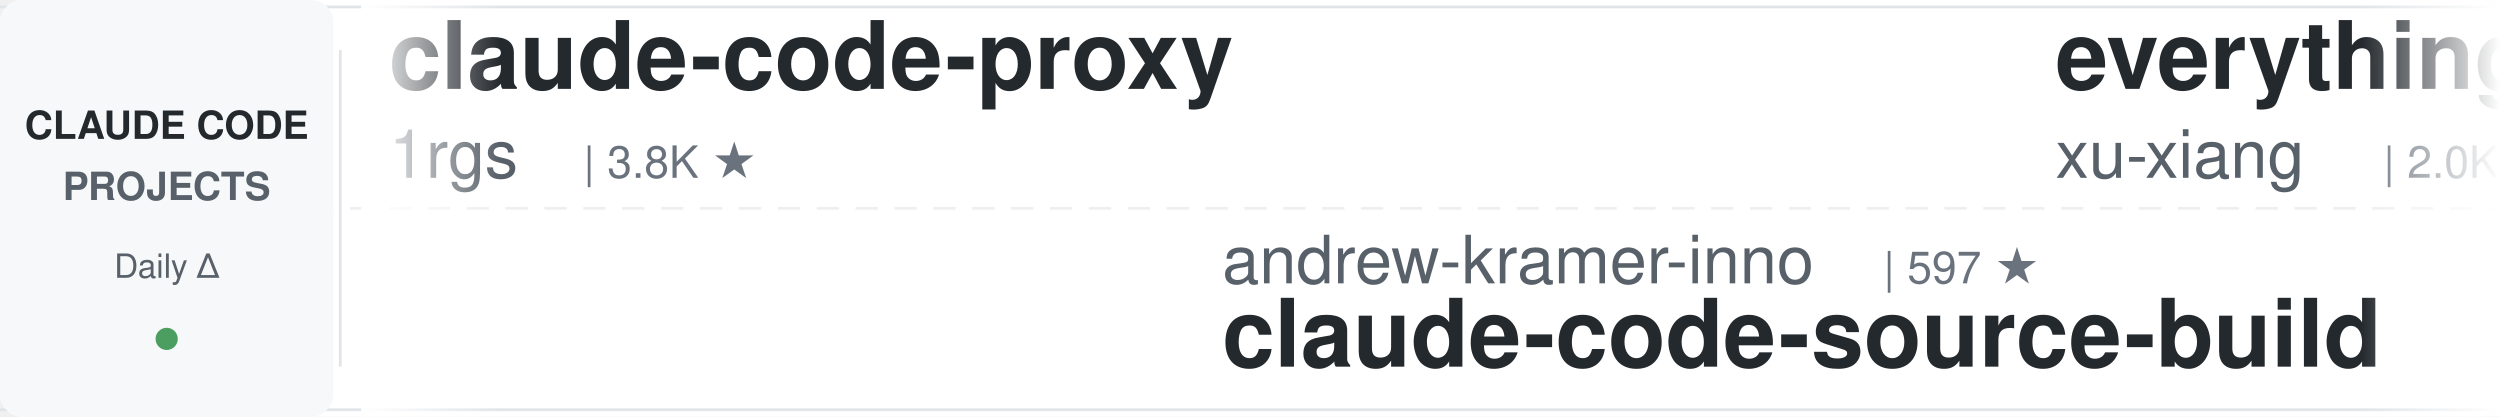
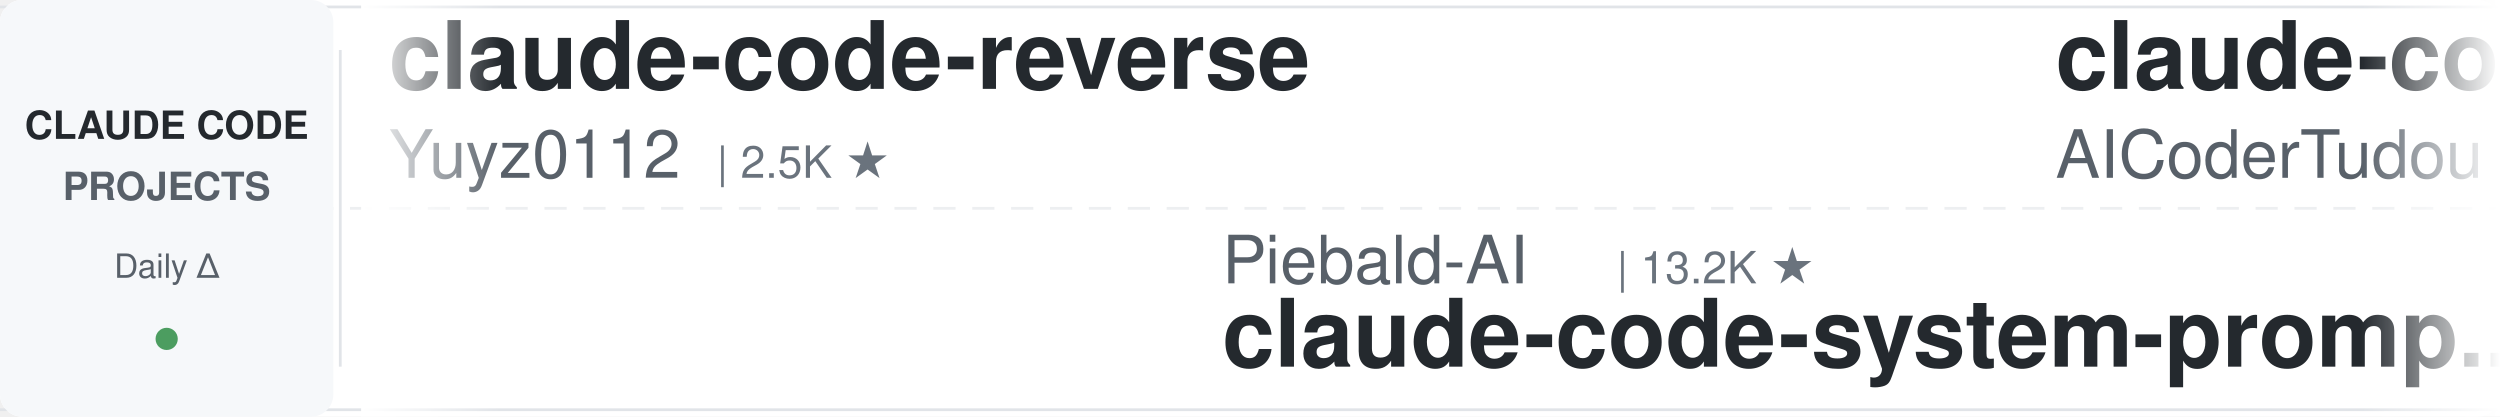
<svg xmlns="http://www.w3.org/2000/svg" width="900" height="150">
  <defs>
    <linearGradient id="leftFade" x1="0%" y1="0%" x2="100%" y2="0%">
      <stop offset="0%" style="stop-color:#ffffff;stop-opacity:1" />
      <stop offset="100%" style="stop-color:#ffffff;stop-opacity:0" />
    </linearGradient>
    <linearGradient id="rightFade" x1="0%" y1="0%" x2="100%" y2="0%">
      <stop offset="0%" style="stop-color:#ffffff;stop-opacity:0" />
      <stop offset="100%" style="stop-color:#ffffff;stop-opacity:1" />
    </linearGradient>
  </defs>
  <rect width="900" height="150" fill="#ffffff" rx="8" />
  <rect x="0" y="2" width="900" height="1" fill="#e1e4e8" />
  <rect x="0" y="147" width="900" height="1" fill="#e1e4e8" />
  <line x1="0" y1="75" x2="900" y2="75" stroke="#e1e4e8" stroke-width="1" stroke-dasharray="8 6" opacity="0.6" />
  <rect x="0" y="0" width="120" height="150" fill="#f6f8fa" rx="8" />
  <text x="60" y="50" font-family="-apple-system, BlinkMacSystemFont, 'Segoe UI', Helvetica, Arial, sans-serif" font-size="14" font-weight="600" fill="#24292e" text-anchor="middle">CLAUDE CODE</text>
  <text x="60" y="72" font-family="-apple-system, BlinkMacSystemFont, 'Segoe UI', Helvetica, Arial, sans-serif" font-size="14" font-weight="600" fill="#586069" text-anchor="middle">PROJECTS</text>
  <text x="60" y="100" font-family="-apple-system, BlinkMacSystemFont, 'Segoe UI', Helvetica, Arial, sans-serif" font-size="12" font-weight="500" fill="#586069" text-anchor="middle">Daily Δ</text>
  <circle cx="60" cy="122" r="4" fill="#22863a" opacity="0.8" />
  <rect x="122" y="18" width="1" height="114" fill="#e1e4e8" />
  <clipPath id="tickerClip">
    <rect x="130" y="0" width="770" height="150" />
  </clipPath>
  <g clip-path="url(#tickerClip)">
    <g id="tickerItems">
      <animateTransform attributeName="transform" attributeType="XML" type="translate" from="0 0" to="-3000 0" dur="54s" repeatCount="indefinite" />
      <g transform="translate(0, 0)">
-         <text x="140" y="32" font-family="-apple-system, BlinkMacSystemFont, 'Segoe UI', Helvetica, Arial, sans-serif" font-size="34" font-weight="600" fill="#24292e">claude-code-proxy</text>
-         <text x="140" y="64" font-family="-apple-system, BlinkMacSystemFont, 'Segoe UI', Helvetica, Arial, sans-serif" font-size="24" font-weight="400" fill="#586069">1rgs</text>
-         <text x="210" y="64" font-family="-apple-system, BlinkMacSystemFont, 'Segoe UI', Helvetica, Arial, sans-serif" font-size="16" font-weight="500" fill="#6a737d">| 3.8K ★</text>
-       </g>
-       <g transform="translate(300, 0)">
-         <text x="140" y="102" font-family="-apple-system, BlinkMacSystemFont, 'Segoe UI', Helvetica, Arial, sans-serif" font-size="24" font-weight="400" fill="#586069">andrew-kramer-inno</text>
-         <text x="378" y="102" font-family="-apple-system, BlinkMacSystemFont, 'Segoe UI', Helvetica, Arial, sans-serif" font-size="16" font-weight="500" fill="#6a737d">| 597 ★</text>
-         <text x="140" y="132" font-family="-apple-system, BlinkMacSystemFont, 'Segoe UI', Helvetica, Arial, sans-serif" font-size="34" font-weight="600" fill="#24292e">claude-code-source-build</text>
-       </g>
-       <g transform="translate(600, 0)">
-         <text x="140" y="32" font-family="-apple-system, BlinkMacSystemFont, 'Segoe UI', Helvetica, Arial, sans-serif" font-size="34" font-weight="600" fill="#24292e">everything-claude-code-z...</text>
-         <text x="140" y="64" font-family="-apple-system, BlinkMacSystemFont, 'Segoe UI', Helvetica, Arial, sans-serif" font-size="24" font-weight="400" fill="#586069">xu-xiang</text>
-         <text x="258" y="64" font-family="-apple-system, BlinkMacSystemFont, 'Segoe UI', Helvetica, Arial, sans-serif" font-size="16" font-weight="500" fill="#6a737d">| 2.0K ★</text>
-       </g>
-       <g transform="translate(900, 0)">
-         <text x="140" y="102" font-family="-apple-system, BlinkMacSystemFont, 'Segoe UI', Helvetica, Arial, sans-serif" font-size="24" font-weight="400" fill="#586069">ykdojo</text>
-         <text x="234" y="102" font-family="-apple-system, BlinkMacSystemFont, 'Segoe UI', Helvetica, Arial, sans-serif" font-size="16" font-weight="500" fill="#6a737d">| 10.4K ★</text>
-         <text x="140" y="132" font-family="-apple-system, BlinkMacSystemFont, 'Segoe UI', Helvetica, Arial, sans-serif" font-size="34" font-weight="600" fill="#24292e">claude-code-tips</text>
-       </g>
-       <g transform="translate(1200, 0)">
-         <text x="140" y="32" font-family="-apple-system, BlinkMacSystemFont, 'Segoe UI', Helvetica, Arial, sans-serif" font-size="34" font-weight="600" fill="#24292e">claude-code-workflows</text>
-         <text x="140" y="64" font-family="-apple-system, BlinkMacSystemFont, 'Segoe UI', Helvetica, Arial, sans-serif" font-size="24" font-weight="400" fill="#586069">OneRedOak</text>
-         <text x="270" y="64" font-family="-apple-system, BlinkMacSystemFont, 'Segoe UI', Helvetica, Arial, sans-serif" font-size="16" font-weight="500" fill="#6a737d">| 3.9K ★</text>
-       </g>
-       <g transform="translate(1500, 0)">
-         <text x="140" y="102" font-family="-apple-system, BlinkMacSystemFont, 'Segoe UI', Helvetica, Arial, sans-serif" font-size="24" font-weight="400" fill="#586069">SeemSeam</text>
-         <text x="258" y="102" font-family="-apple-system, BlinkMacSystemFont, 'Segoe UI', Helvetica, Arial, sans-serif" font-size="16" font-weight="500" fill="#6a737d">| 3.6K ★</text>
-         <text x="140" y="132" font-family="-apple-system, BlinkMacSystemFont, 'Segoe UI', Helvetica, Arial, sans-serif" font-size="34" font-weight="600" fill="#24292e">claude_codex_bridge</text>
-       </g>
-       <g transform="translate(1800, 0)">
-         <text x="140" y="32" font-family="-apple-system, BlinkMacSystemFont, 'Segoe UI', Helvetica, Arial, sans-serif" font-size="34" font-weight="600" fill="#24292e">claude-code-templates</text>
-         <text x="140" y="64" font-family="-apple-system, BlinkMacSystemFont, 'Segoe UI', Helvetica, Arial, sans-serif" font-size="24" font-weight="400" fill="#586069">davila7</text>
-         <text x="246" y="64" font-family="-apple-system, BlinkMacSystemFont, 'Segoe UI', Helvetica, Arial, sans-serif" font-size="16" font-weight="500" fill="#6a737d">| 34.1K ★</text>
-       </g>
-       <g transform="translate(2100, 0)">
-         <text x="140" y="102" font-family="-apple-system, BlinkMacSystemFont, 'Segoe UI', Helvetica, Arial, sans-serif" font-size="24" font-weight="400" fill="#586069">LING71671</text>
-         <text x="270" y="102" font-family="-apple-system, BlinkMacSystemFont, 'Segoe UI', Helvetica, Arial, sans-serif" font-size="16" font-weight="500" fill="#6a737d">| 995 ★</text>
-         <text x="140" y="132" font-family="-apple-system, BlinkMacSystemFont, 'Segoe UI', Helvetica, Arial, sans-serif" font-size="34" font-weight="600" fill="#24292e">Open-ClaudeCode</text>
-       </g>
-       <g transform="translate(2400, 0)">
        <text x="140" y="32" font-family="-apple-system, BlinkMacSystemFont, 'Segoe UI', Helvetica, Arial, sans-serif" font-size="34" font-weight="600" fill="#24292e">claude-code-reverse</text>
        <text x="140" y="64" font-family="-apple-system, BlinkMacSystemFont, 'Segoe UI', Helvetica, Arial, sans-serif" font-size="24" font-weight="400" fill="#586069">Yuyz0112</text>
        <text x="258" y="64" font-family="-apple-system, BlinkMacSystemFont, 'Segoe UI', Helvetica, Arial, sans-serif" font-size="16" font-weight="500" fill="#6a737d">| 2.5K ★</text>
      </g>
+       <g transform="translate(300, 0)">
+         <text x="140" y="102" font-family="-apple-system, BlinkMacSystemFont, 'Segoe UI', Helvetica, Arial, sans-serif" font-size="24" font-weight="400" fill="#586069">Piebald-AI</text>
+         <text x="282" y="102" font-family="-apple-system, BlinkMacSystemFont, 'Segoe UI', Helvetica, Arial, sans-serif" font-size="16" font-weight="500" fill="#6a737d">| 13.2K ★</text>
+         <text x="140" y="132" font-family="-apple-system, BlinkMacSystemFont, 'Segoe UI', Helvetica, Arial, sans-serif" font-size="34" font-weight="600" fill="#24292e">claude-code-system-promp...</text>
+       </g>
+       <g transform="translate(600, 0)">
+         <text x="140" y="32" font-family="-apple-system, BlinkMacSystemFont, 'Segoe UI', Helvetica, Arial, sans-serif" font-size="34" font-weight="600" fill="#24292e">claude-code-tudou</text>
+         <text x="140" y="64" font-family="-apple-system, BlinkMacSystemFont, 'Segoe UI', Helvetica, Arial, sans-serif" font-size="24" font-weight="400" fill="#586069">AICoderTudou</text>
+         <text x="306" y="64" font-family="-apple-system, BlinkMacSystemFont, 'Segoe UI', Helvetica, Arial, sans-serif" font-size="16" font-weight="500" fill="#6a737d">| 493 ★</text>
+       </g>
+       <g transform="translate(900, 0)">
+         <text x="140" y="102" font-family="-apple-system, BlinkMacSystemFont, 'Segoe UI', Helvetica, Arial, sans-serif" font-size="24" font-weight="400" fill="#586069">darcyegb</text>
+         <text x="258" y="102" font-family="-apple-system, BlinkMacSystemFont, 'Segoe UI', Helvetica, Arial, sans-serif" font-size="16" font-weight="500" fill="#6a737d">| 781 ★</text>
+         <text x="140" y="132" font-family="-apple-system, BlinkMacSystemFont, 'Segoe UI', Helvetica, Arial, sans-serif" font-size="34" font-weight="600" fill="#24292e">ClaudeCodeAgents</text>
+       </g>
+       <g transform="translate(1200, 0)">
+         <text x="140" y="32" font-family="-apple-system, BlinkMacSystemFont, 'Segoe UI', Helvetica, Arial, sans-serif" font-size="34" font-weight="600" fill="#24292e">awesome-claude-code</text>
+         <text x="140" y="64" font-family="-apple-system, BlinkMacSystemFont, 'Segoe UI', Helvetica, Arial, sans-serif" font-size="24" font-weight="400" fill="#586069">jqueryscript</text>
+         <text x="306" y="64" font-family="-apple-system, BlinkMacSystemFont, 'Segoe UI', Helvetica, Arial, sans-serif" font-size="16" font-weight="500" fill="#6a737d">| 557 ★</text>
+       </g>
+       <g transform="translate(1500, 0)">
+         <text x="140" y="102" font-family="-apple-system, BlinkMacSystemFont, 'Segoe UI', Helvetica, Arial, sans-serif" font-size="24" font-weight="400" fill="#586069">centminmod</text>
+         <text x="282" y="102" font-family="-apple-system, BlinkMacSystemFont, 'Segoe UI', Helvetica, Arial, sans-serif" font-size="16" font-weight="500" fill="#6a737d">| 2.7K ★</text>
+         <text x="140" y="132" font-family="-apple-system, BlinkMacSystemFont, 'Segoe UI', Helvetica, Arial, sans-serif" font-size="34" font-weight="600" fill="#24292e">my-claude-code-setup</text>
+       </g>
+       <g transform="translate(1800, 0)">
+         <text x="140" y="32" font-family="-apple-system, BlinkMacSystemFont, 'Segoe UI', Helvetica, Arial, sans-serif" font-size="34" font-weight="600" fill="#24292e">pi-vs-claude-code</text>
+         <text x="140" y="64" font-family="-apple-system, BlinkMacSystemFont, 'Segoe UI', Helvetica, Arial, sans-serif" font-size="24" font-weight="400" fill="#586069">disler</text>
+         <text x="234" y="64" font-family="-apple-system, BlinkMacSystemFont, 'Segoe UI', Helvetica, Arial, sans-serif" font-size="16" font-weight="500" fill="#6a737d">| 1.7K ★</text>
+       </g>
+       <g transform="translate(2100, 0)">
+         <text x="140" y="102" font-family="-apple-system, BlinkMacSystemFont, 'Segoe UI', Helvetica, Arial, sans-serif" font-size="24" font-weight="400" fill="#586069">zebbern</text>
+         <text x="246" y="102" font-family="-apple-system, BlinkMacSystemFont, 'Segoe UI', Helvetica, Arial, sans-serif" font-size="16" font-weight="500" fill="#6a737d">| 4.7K ★</text>
+         <text x="140" y="132" font-family="-apple-system, BlinkMacSystemFont, 'Segoe UI', Helvetica, Arial, sans-serif" font-size="34" font-weight="600" fill="#24292e">claude-code-guide</text>
+       </g>
+       <g transform="translate(2400, 0)">
+         <text x="140" y="32" font-family="-apple-system, BlinkMacSystemFont, 'Segoe UI', Helvetica, Arial, sans-serif" font-size="34" font-weight="600" fill="#24292e">arcads-claude-code-mrpai...</text>
+         <text x="140" y="64" font-family="-apple-system, BlinkMacSystemFont, 'Segoe UI', Helvetica, Arial, sans-serif" font-size="24" font-weight="400" fill="#586069">mrpaidsocial</text>
+         <text x="306" y="64" font-family="-apple-system, BlinkMacSystemFont, 'Segoe UI', Helvetica, Arial, sans-serif" font-size="16" font-weight="500" fill="#6a737d">| 1.7K ★</text>
+       </g>
      <g transform="translate(2700, 0)">
-         <text x="140" y="102" font-family="-apple-system, BlinkMacSystemFont, 'Segoe UI', Helvetica, Arial, sans-serif" font-size="24" font-weight="400" fill="#586069">ccplugins</text>
-         <text x="270" y="102" font-family="-apple-system, BlinkMacSystemFont, 'Segoe UI', Helvetica, Arial, sans-serif" font-size="16" font-weight="500" fill="#6a737d">| 1.0K ★</text>
-         <text x="140" y="132" font-family="-apple-system, BlinkMacSystemFont, 'Segoe UI', Helvetica, Arial, sans-serif" font-size="34" font-weight="600" fill="#24292e">awesome-claude-code-plug...</text>
+         <text x="140" y="102" font-family="-apple-system, BlinkMacSystemFont, 'Segoe UI', Helvetica, Arial, sans-serif" font-size="24" font-weight="400" fill="#586069">rohitg00</text>
+         <text x="258" y="102" font-family="-apple-system, BlinkMacSystemFont, 'Segoe UI', Helvetica, Arial, sans-serif" font-size="16" font-weight="500" fill="#6a737d">| 2.9K ★</text>
+         <text x="140" y="132" font-family="-apple-system, BlinkMacSystemFont, 'Segoe UI', Helvetica, Arial, sans-serif" font-size="34" font-weight="600" fill="#24292e">awesome-claude-code-tool...</text>
      </g>
      <g transform="translate(3000, 0)">
-         <text x="140" y="32" font-family="-apple-system, BlinkMacSystemFont, 'Segoe UI', Helvetica, Arial, sans-serif" font-size="34" font-weight="600" fill="#24292e">claude-code-proxy</text>
-         <text x="140" y="64" font-family="-apple-system, BlinkMacSystemFont, 'Segoe UI', Helvetica, Arial, sans-serif" font-size="24" font-weight="400" fill="#586069">1rgs</text>
-         <text x="210" y="64" font-family="-apple-system, BlinkMacSystemFont, 'Segoe UI', Helvetica, Arial, sans-serif" font-size="16" font-weight="500" fill="#6a737d">| 3.8K ★</text>
+         <text x="140" y="32" font-family="-apple-system, BlinkMacSystemFont, 'Segoe UI', Helvetica, Arial, sans-serif" font-size="34" font-weight="600" fill="#24292e">claude-code-reverse</text>
+         <text x="140" y="64" font-family="-apple-system, BlinkMacSystemFont, 'Segoe UI', Helvetica, Arial, sans-serif" font-size="24" font-weight="400" fill="#586069">Yuyz0112</text>
+         <text x="258" y="64" font-family="-apple-system, BlinkMacSystemFont, 'Segoe UI', Helvetica, Arial, sans-serif" font-size="16" font-weight="500" fill="#6a737d">| 2.5K ★</text>
      </g>
      <g transform="translate(3300, 0)">
-         <text x="140" y="102" font-family="-apple-system, BlinkMacSystemFont, 'Segoe UI', Helvetica, Arial, sans-serif" font-size="24" font-weight="400" fill="#586069">andrew-kramer-inno</text>
-         <text x="378" y="102" font-family="-apple-system, BlinkMacSystemFont, 'Segoe UI', Helvetica, Arial, sans-serif" font-size="16" font-weight="500" fill="#6a737d">| 597 ★</text>
-         <text x="140" y="132" font-family="-apple-system, BlinkMacSystemFont, 'Segoe UI', Helvetica, Arial, sans-serif" font-size="34" font-weight="600" fill="#24292e">claude-code-source-build</text>
+         <text x="140" y="102" font-family="-apple-system, BlinkMacSystemFont, 'Segoe UI', Helvetica, Arial, sans-serif" font-size="24" font-weight="400" fill="#586069">Piebald-AI</text>
+         <text x="282" y="102" font-family="-apple-system, BlinkMacSystemFont, 'Segoe UI', Helvetica, Arial, sans-serif" font-size="16" font-weight="500" fill="#6a737d">| 13.2K ★</text>
+         <text x="140" y="132" font-family="-apple-system, BlinkMacSystemFont, 'Segoe UI', Helvetica, Arial, sans-serif" font-size="34" font-weight="600" fill="#24292e">claude-code-system-promp...</text>
      </g>
      <g transform="translate(3600, 0)">
-         <text x="140" y="32" font-family="-apple-system, BlinkMacSystemFont, 'Segoe UI', Helvetica, Arial, sans-serif" font-size="34" font-weight="600" fill="#24292e">everything-claude-code-z...</text>
-         <text x="140" y="64" font-family="-apple-system, BlinkMacSystemFont, 'Segoe UI', Helvetica, Arial, sans-serif" font-size="24" font-weight="400" fill="#586069">xu-xiang</text>
-         <text x="258" y="64" font-family="-apple-system, BlinkMacSystemFont, 'Segoe UI', Helvetica, Arial, sans-serif" font-size="16" font-weight="500" fill="#6a737d">| 2.0K ★</text>
+         <text x="140" y="32" font-family="-apple-system, BlinkMacSystemFont, 'Segoe UI', Helvetica, Arial, sans-serif" font-size="34" font-weight="600" fill="#24292e">claude-code-tudou</text>
+         <text x="140" y="64" font-family="-apple-system, BlinkMacSystemFont, 'Segoe UI', Helvetica, Arial, sans-serif" font-size="24" font-weight="400" fill="#586069">AICoderTudou</text>
+         <text x="306" y="64" font-family="-apple-system, BlinkMacSystemFont, 'Segoe UI', Helvetica, Arial, sans-serif" font-size="16" font-weight="500" fill="#6a737d">| 493 ★</text>
      </g>
      <g transform="translate(3900, 0)">
-         <text x="140" y="102" font-family="-apple-system, BlinkMacSystemFont, 'Segoe UI', Helvetica, Arial, sans-serif" font-size="24" font-weight="400" fill="#586069">ykdojo</text>
-         <text x="234" y="102" font-family="-apple-system, BlinkMacSystemFont, 'Segoe UI', Helvetica, Arial, sans-serif" font-size="16" font-weight="500" fill="#6a737d">| 10.4K ★</text>
-         <text x="140" y="132" font-family="-apple-system, BlinkMacSystemFont, 'Segoe UI', Helvetica, Arial, sans-serif" font-size="34" font-weight="600" fill="#24292e">claude-code-tips</text>
+         <text x="140" y="102" font-family="-apple-system, BlinkMacSystemFont, 'Segoe UI', Helvetica, Arial, sans-serif" font-size="24" font-weight="400" fill="#586069">darcyegb</text>
+         <text x="258" y="102" font-family="-apple-system, BlinkMacSystemFont, 'Segoe UI', Helvetica, Arial, sans-serif" font-size="16" font-weight="500" fill="#6a737d">| 781 ★</text>
+         <text x="140" y="132" font-family="-apple-system, BlinkMacSystemFont, 'Segoe UI', Helvetica, Arial, sans-serif" font-size="34" font-weight="600" fill="#24292e">ClaudeCodeAgents</text>
      </g>
    </g>
  </g>
  <rect x="130" y="0" width="50" height="150" fill="url(#leftFade)" />
  <rect x="850" y="0" width="50" height="150" fill="url(#rightFade)" />
</svg>
